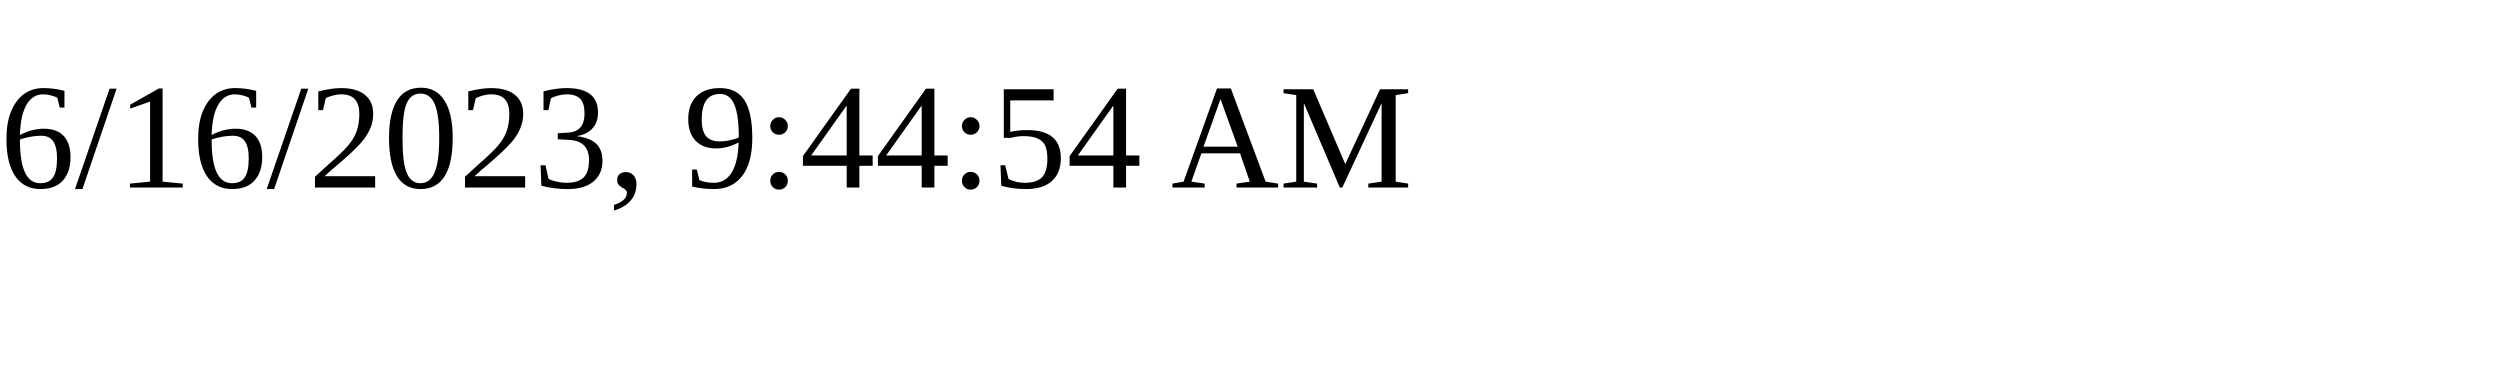
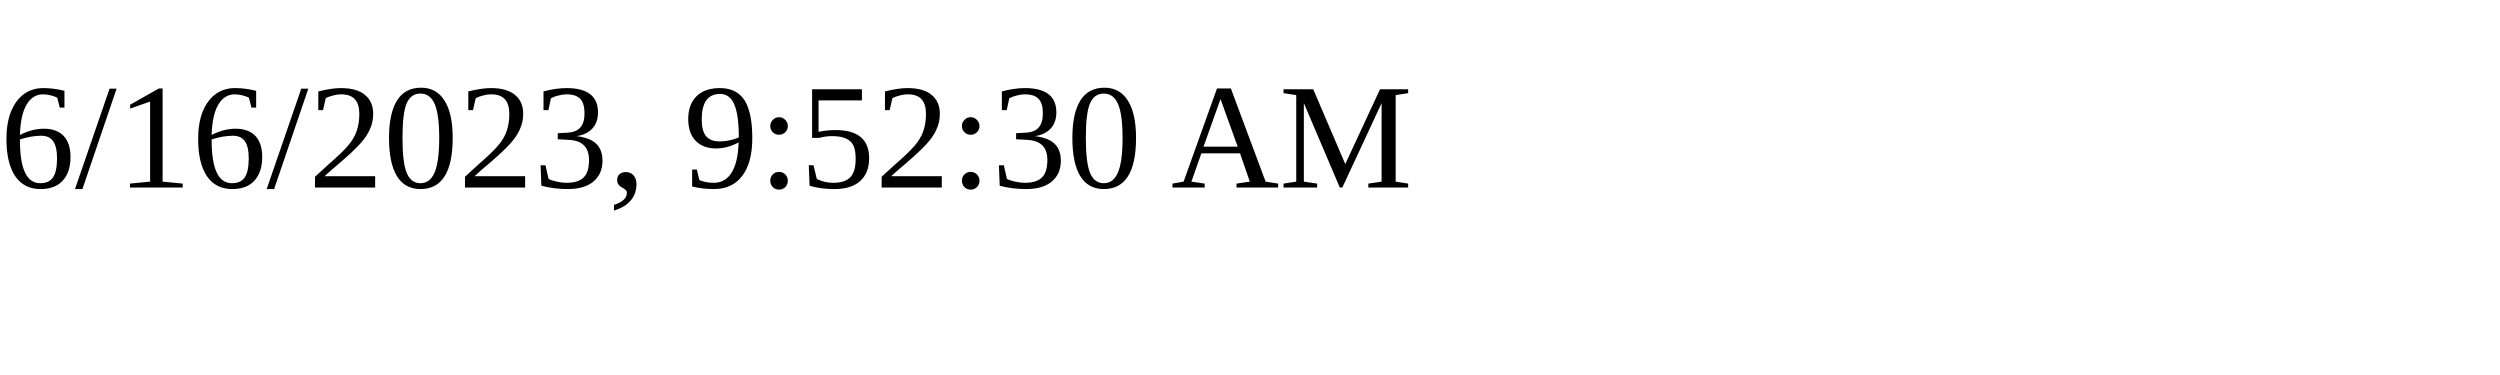
<svg xmlns="http://www.w3.org/2000/svg" height="30" width="200">
-   <text x="0" y="15">6/16/2023, 9:44:54 AM</text>
+   <text x="0" y="15">6/16/2023, 9:52:30 AM</text>
</svg>
